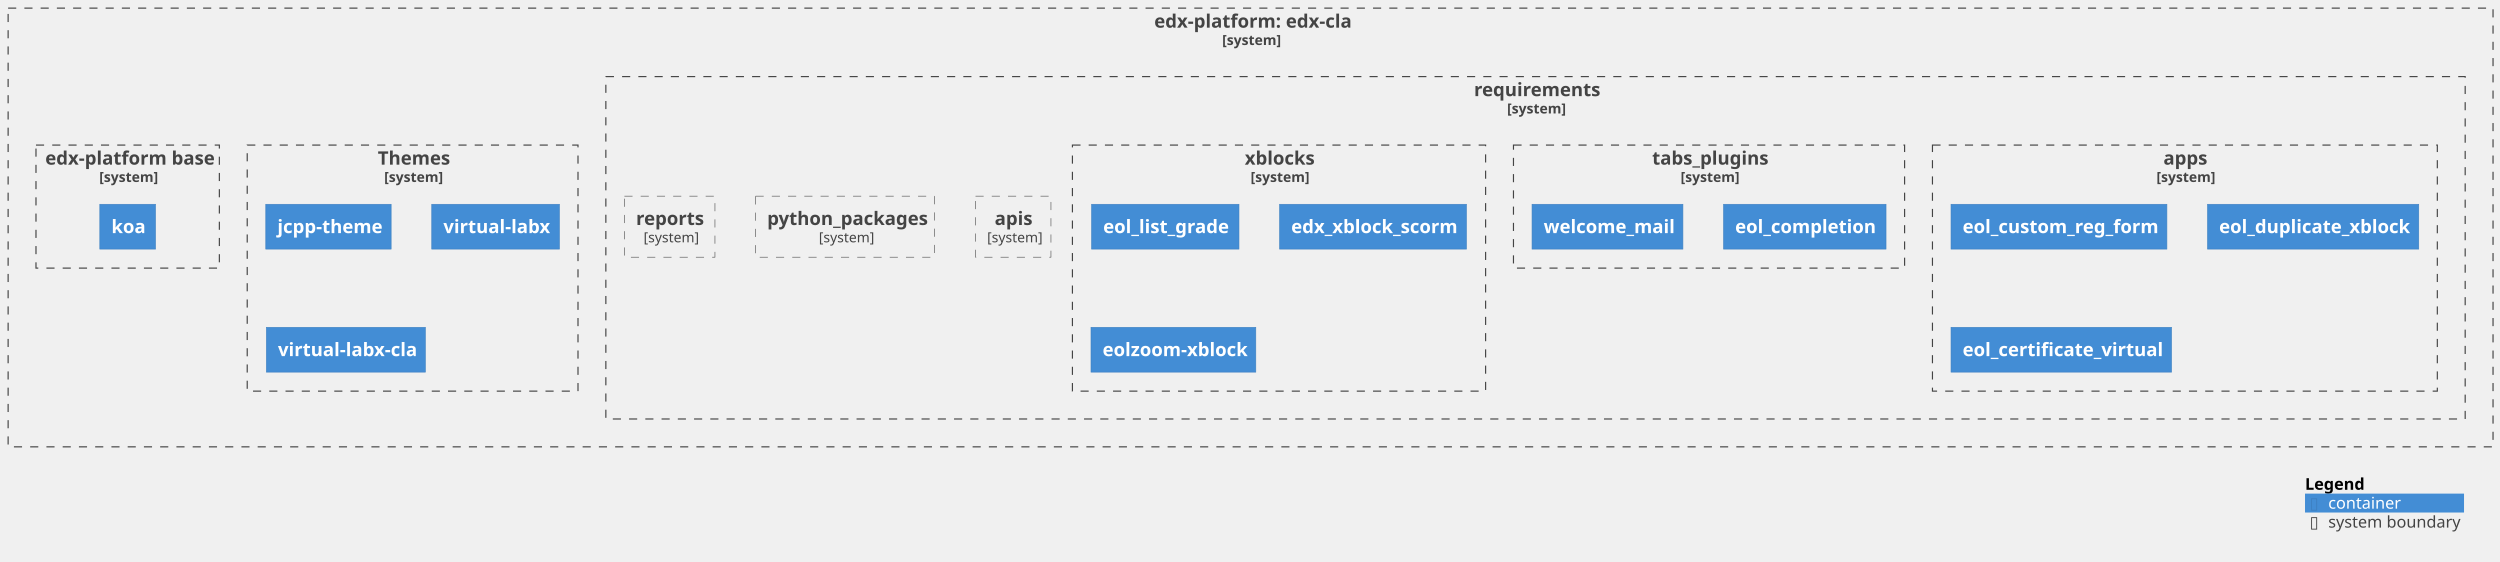
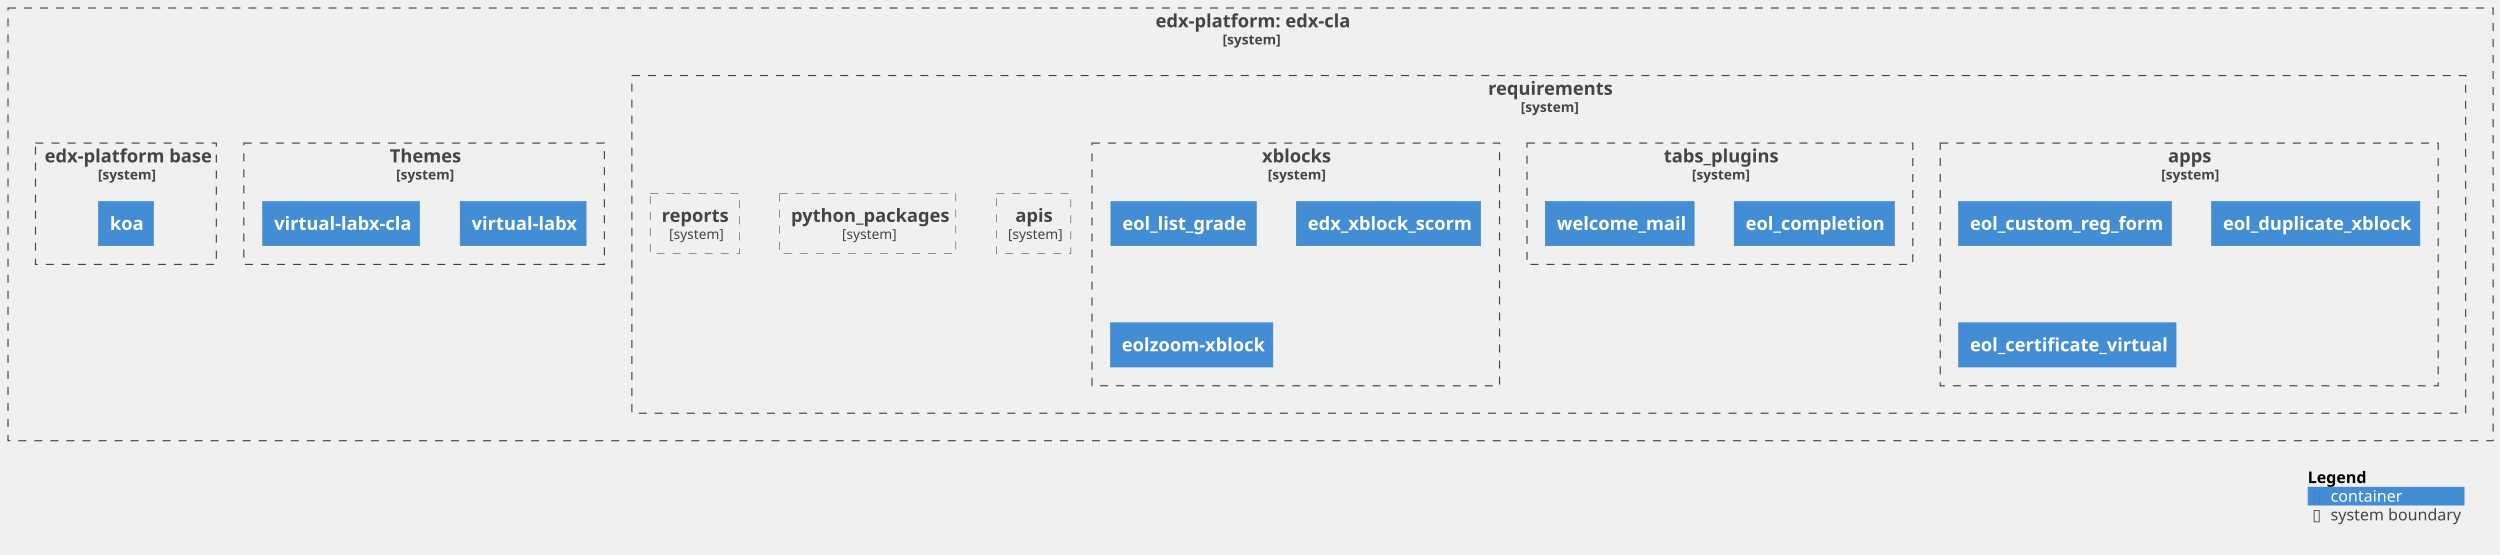
- <svg xmlns="http://www.w3.org/2000/svg" xmlns:xlink="http://www.w3.org/1999/xlink" contentStyleType="text/css" height="484px" preserveAspectRatio="none" style="width:2154px;height:484px;background:#FFFFFF;" version="1.1" viewBox="0 0 2154 484" width="2154px" zoomAndPan="magnify">
+ <svg xmlns="http://www.w3.org/2000/svg" xmlns:xlink="http://www.w3.org/1999/xlink" contentStyleType="text/css" height="484px" preserveAspectRatio="none" style="width:2184px;height:484px;background:#FFFFFF;" version="1.1" viewBox="0 0 2184 484" width="2184px" zoomAndPan="magnify">
  <defs />
  <g>
    <g id="cluster_c1">
      <a href="https://github.com/eol-uchile/edx-cla" target="foo" title="https://github.com/eol-uchile/edx-cla" xlink:actuate="onRequest" xlink:href="https://github.com/eol-uchile/edx-cla" xlink:show="new" xlink:title="https://github.com/eol-uchile/edx-cla" xlink:type="simple">
-         <rect fill="none" height="378" style="stroke:#444444;stroke-width:1.0;stroke-dasharray:7.0,7.0;" width="2141" x="7" y="7" />
-         <text fill="#444444" font-family="sans-serif" font-size="16" font-weight="bold" lengthAdjust="spacing" textLength="166" x="994.5" y="23.852">edx-platform: edx-cla</text>
-         <text fill="#444444" font-family="sans-serif" font-size="12" font-weight="bold" lengthAdjust="spacing" textLength="49" x="1053" y="38.764">[system]</text>
+         <rect fill="none" height="378" style="stroke:#444444;stroke-width:1.0;stroke-dasharray:7.0,7.0;" width="2171" x="7" y="7" />
+         <text fill="#444444" font-family="sans-serif" font-size="16" font-weight="bold" lengthAdjust="spacing" textLength="166" x="1009.5" y="23.852">edx-platform: edx-cla</text>
+         <text fill="#444444" font-family="sans-serif" font-size="12" font-weight="bold" lengthAdjust="spacing" textLength="49" x="1068" y="38.764">[system]</text>
      </a>
    </g>
    <g id="cluster_c2">
      <a href="https://github.com/eol-uchile/edx-cla/blob/vlabx-release/koa/requirements/" target="foo" title="https://github.com/eol-uchile/edx-cla/blob/vlabx-release/koa/requirements/" xlink:actuate="onRequest" xlink:href="https://github.com/eol-uchile/edx-cla/blob/vlabx-release/koa/requirements/" xlink:show="new" xlink:title="https://github.com/eol-uchile/edx-cla/blob/vlabx-release/koa/requirements/" xlink:type="simple">
-         <rect fill="none" height="295" style="stroke:#444444;stroke-width:1.0;stroke-dasharray:7.0,7.0;" width="1602" x="522" y="66" />
-         <text fill="#444444" font-family="sans-serif" font-size="16" font-weight="bold" lengthAdjust="spacing" textLength="106" x="1270" y="82.852">requirements</text>
-         <text fill="#444444" font-family="sans-serif" font-size="12" font-weight="bold" lengthAdjust="spacing" textLength="49" x="1298.5" y="97.764">[system]</text>
+         <rect fill="none" height="295" style="stroke:#444444;stroke-width:1.0;stroke-dasharray:7.0,7.0;" width="1602" x="552" y="66" />
+         <text fill="#444444" font-family="sans-serif" font-size="16" font-weight="bold" lengthAdjust="spacing" textLength="106" x="1300" y="82.852">requirements</text>
+         <text fill="#444444" font-family="sans-serif" font-size="12" font-weight="bold" lengthAdjust="spacing" textLength="49" x="1328.5" y="97.764">[system]</text>
      </a>
    </g>
    <g id="cluster_apps">
      <a href="https://github.com/eol-uchile/edx-cla/blob/vlabx-release/koa/requirements/apps.txt" target="foo" title="https://github.com/eol-uchile/edx-cla/blob/vlabx-release/koa/requirements/apps.txt" xlink:actuate="onRequest" xlink:href="https://github.com/eol-uchile/edx-cla/blob/vlabx-release/koa/requirements/apps.txt" xlink:show="new" xlink:title="https://github.com/eol-uchile/edx-cla/blob/vlabx-release/koa/requirements/apps.txt" xlink:type="simple">
-         <rect fill="none" height="212" style="stroke:#444444;stroke-width:1.0;stroke-dasharray:7.0,7.0;" width="435" x="1665" y="125" />
-         <text fill="#444444" font-family="sans-serif" font-size="16" font-weight="bold" lengthAdjust="spacing" textLength="37" x="1864" y="141.852">apps</text>
-         <text fill="#444444" font-family="sans-serif" font-size="12" font-weight="bold" lengthAdjust="spacing" textLength="49" x="1858" y="156.764">[system]</text>
+         <rect fill="none" height="212" style="stroke:#444444;stroke-width:1.0;stroke-dasharray:7.0,7.0;" width="435" x="1695" y="125" />
+         <text fill="#444444" font-family="sans-serif" font-size="16" font-weight="bold" lengthAdjust="spacing" textLength="37" x="1894" y="141.852">apps</text>
+         <text fill="#444444" font-family="sans-serif" font-size="12" font-weight="bold" lengthAdjust="spacing" textLength="49" x="1888" y="156.764">[system]</text>
      </a>
    </g>
    <g id="cluster_tabs_plugins">
      <a href="https://github.com/eol-uchile/edx-cla/blob/vlabx-release/koa/requirements/tabs_plugins.txt" target="foo" title="https://github.com/eol-uchile/edx-cla/blob/vlabx-release/koa/requirements/tabs_plugins.txt" xlink:actuate="onRequest" xlink:href="https://github.com/eol-uchile/edx-cla/blob/vlabx-release/koa/requirements/tabs_plugins.txt" xlink:show="new" xlink:title="https://github.com/eol-uchile/edx-cla/blob/vlabx-release/koa/requirements/tabs_plugins.txt" xlink:type="simple">
-         <rect fill="none" height="106" style="stroke:#444444;stroke-width:1.0;stroke-dasharray:7.0,7.0;" width="337" x="1304" y="125" />
-         <text fill="#444444" font-family="sans-serif" font-size="16" font-weight="bold" lengthAdjust="spacing" textLength="98" x="1423.5" y="141.852">tabs_plugins</text>
-         <text fill="#444444" font-family="sans-serif" font-size="12" font-weight="bold" lengthAdjust="spacing" textLength="49" x="1448" y="156.764">[system]</text>
+         <rect fill="none" height="106" style="stroke:#444444;stroke-width:1.0;stroke-dasharray:7.0,7.0;" width="337" x="1334" y="125" />
+         <text fill="#444444" font-family="sans-serif" font-size="16" font-weight="bold" lengthAdjust="spacing" textLength="98" x="1453.5" y="141.852">tabs_plugins</text>
+         <text fill="#444444" font-family="sans-serif" font-size="12" font-weight="bold" lengthAdjust="spacing" textLength="49" x="1478" y="156.764">[system]</text>
      </a>
    </g>
    <g id="cluster_xblocks">
      <a href="https://github.com/eol-uchile/edx-cla/blob/vlabx-release/koa/requirements/xblocks.txt" target="foo" title="https://github.com/eol-uchile/edx-cla/blob/vlabx-release/koa/requirements/xblocks.txt" xlink:actuate="onRequest" xlink:href="https://github.com/eol-uchile/edx-cla/blob/vlabx-release/koa/requirements/xblocks.txt" xlink:show="new" xlink:title="https://github.com/eol-uchile/edx-cla/blob/vlabx-release/koa/requirements/xblocks.txt" xlink:type="simple">
-         <rect fill="none" height="212" style="stroke:#444444;stroke-width:1.0;stroke-dasharray:7.0,7.0;" width="356" x="924" y="125" />
-         <text fill="#444444" font-family="sans-serif" font-size="16" font-weight="bold" lengthAdjust="spacing" textLength="59" x="1072.5" y="141.852">xblocks</text>
-         <text fill="#444444" font-family="sans-serif" font-size="12" font-weight="bold" lengthAdjust="spacing" textLength="49" x="1077.5" y="156.764">[system]</text>
+         <rect fill="none" height="212" style="stroke:#444444;stroke-width:1.0;stroke-dasharray:7.0,7.0;" width="356" x="954" y="125" />
+         <text fill="#444444" font-family="sans-serif" font-size="16" font-weight="bold" lengthAdjust="spacing" textLength="59" x="1102.5" y="141.852">xblocks</text>
+         <text fill="#444444" font-family="sans-serif" font-size="12" font-weight="bold" lengthAdjust="spacing" textLength="49" x="1107.5" y="156.764">[system]</text>
      </a>
    </g>
    <g id="cluster_theme">
      <a href="https://github.com/eol-uchile/edx-cla/blob/vlabx-release/koa/themes/" target="foo" title="https://github.com/eol-uchile/edx-cla/blob/vlabx-release/koa/themes/" xlink:actuate="onRequest" xlink:href="https://github.com/eol-uchile/edx-cla/blob/vlabx-release/koa/themes/" xlink:show="new" xlink:title="https://github.com/eol-uchile/edx-cla/blob/vlabx-release/koa/themes/" xlink:type="simple">
-         <rect fill="none" height="212" style="stroke:#444444;stroke-width:1.0;stroke-dasharray:7.0,7.0;" width="285" x="213" y="125" />
-         <text fill="#444444" font-family="sans-serif" font-size="16" font-weight="bold" lengthAdjust="spacing" textLength="60" x="325.5" y="141.852">Themes</text>
-         <text fill="#444444" font-family="sans-serif" font-size="12" font-weight="bold" lengthAdjust="spacing" textLength="49" x="331" y="156.764">[system]</text>
+         <rect fill="none" height="106" style="stroke:#444444;stroke-width:1.0;stroke-dasharray:7.0,7.0;" width="315" x="213" y="125" />
+         <text fill="#444444" font-family="sans-serif" font-size="16" font-weight="bold" lengthAdjust="spacing" textLength="60" x="340.5" y="141.852">Themes</text>
+         <text fill="#444444" font-family="sans-serif" font-size="12" font-weight="bold" lengthAdjust="spacing" textLength="49" x="346" y="156.764">[system]</text>
      </a>
    </g>
    <g id="cluster_dockerfile">
      <a href="https://github.com/eol-uchile/edx-cla/blob/vlabx-release/koa/Dockerfile" target="foo" title="https://github.com/eol-uchile/edx-cla/blob/vlabx-release/koa/Dockerfile" xlink:actuate="onRequest" xlink:href="https://github.com/eol-uchile/edx-cla/blob/vlabx-release/koa/Dockerfile" xlink:show="new" xlink:title="https://github.com/eol-uchile/edx-cla/blob/vlabx-release/koa/Dockerfile" xlink:type="simple">
        <rect fill="none" height="106" style="stroke:#444444;stroke-width:1.0;stroke-dasharray:7.0,7.0;" width="158" x="31" y="125" />
        <text fill="#444444" font-family="sans-serif" font-size="16" font-weight="bold" lengthAdjust="spacing" textLength="142" x="39" y="141.852">edx-platform base</text>
        <text fill="#444444" font-family="sans-serif" font-size="12" font-weight="bold" lengthAdjust="spacing" textLength="49" x="85.5" y="156.764">[system]</text>
      </a>
    </g>
    <g id="elem_apis">
      <a href="https://github.com/eol-uchile/edx-cla/blob/vlabx-release/koa/requirements/apis.txt" target="foo" title="https://github.com/eol-uchile/edx-cla/blob/vlabx-release/koa/requirements/apis.txt" xlink:actuate="onRequest" xlink:href="https://github.com/eol-uchile/edx-cla/blob/vlabx-release/koa/requirements/apis.txt" xlink:show="new" xlink:title="https://github.com/eol-uchile/edx-cla/blob/vlabx-release/koa/requirements/apis.txt" xlink:type="simple">
-         <rect fill="none" height="52.594" style="stroke:#444444;stroke-width:0.5;stroke-dasharray:7.0,7.0;" width="65" x="840.5" y="169" />
-         <text fill="#444444" font-family="sans-serif" font-size="16" font-weight="bold" lengthAdjust="spacing" textLength="32" x="857" y="193.852">apis</text>
-         <text fill="#444444" font-family="sans-serif" font-size="12" lengthAdjust="spacing" textLength="45" x="850.5" y="208.764">[system]</text>
+         <rect fill="none" height="52.594" style="stroke:#444444;stroke-width:0.5;stroke-dasharray:7.0,7.0;" width="65" x="870.5" y="169" />
+         <text fill="#444444" font-family="sans-serif" font-size="16" font-weight="bold" lengthAdjust="spacing" textLength="32" x="887" y="193.852">apis</text>
+         <text fill="#444444" font-family="sans-serif" font-size="12" lengthAdjust="spacing" textLength="45" x="880.5" y="208.764">[system]</text>
      </a>
    </g>
    <g id="elem_apps1">
      <a href="https://github.com/eol-uchile/cla_custom_reg_form/commit/bcc9233281392e916c789a6e244c933b928bf42b" target="foo" title="https://github.com/eol-uchile/cla_custom_reg_form/commit/bcc9233281392e916c789a6e244c933b928bf42b" xlink:actuate="onRequest" xlink:href="https://github.com/eol-uchile/cla_custom_reg_form/commit/bcc9233281392e916c789a6e244c933b928bf42b" xlink:show="new" xlink:title="https://github.com/eol-uchile/cla_custom_reg_form/commit/bcc9233281392e916c789a6e244c933b928bf42b" xlink:type="simple">
-         <rect fill="#438DD5" height="38.625" style="stroke:#3C7FC0;stroke-width:0.5;" width="186" x="1681" y="176" />
-         <text fill="#FFFFFF" font-family="sans-serif" font-size="16" font-weight="bold" lengthAdjust="spacing" textLength="166" x="1691" y="200.852">eol_custom_reg_form</text>
+         <rect fill="#438DD5" height="38.625" style="stroke:#3C7FC0;stroke-width:0.5;" width="186" x="1711" y="176" />
+         <text fill="#FFFFFF" font-family="sans-serif" font-size="16" font-weight="bold" lengthAdjust="spacing" textLength="166" x="1721" y="200.852">eol_custom_reg_form</text>
      </a>
    </g>
    <g id="elem_apps2">
      <a href="https://github.com/eol-uchile/eol_duplicate_xblock/releases/tag/1.0.0" target="foo" title="https://github.com/eol-uchile/eol_duplicate_xblock/releases/tag/1.0.0" xlink:actuate="onRequest" xlink:href="https://github.com/eol-uchile/eol_duplicate_xblock/releases/tag/1.0.0" xlink:show="new" xlink:title="https://github.com/eol-uchile/eol_duplicate_xblock/releases/tag/1.0.0" xlink:type="simple">
-         <rect fill="#438DD5" height="38.625" style="stroke:#3C7FC0;stroke-width:0.5;" width="182" x="1902" y="176" />
-         <text fill="#FFFFFF" font-family="sans-serif" font-size="16" font-weight="bold" lengthAdjust="spacing" textLength="162" x="1912" y="200.852">eol_duplicate_xblock</text>
+         <rect fill="#438DD5" height="38.625" style="stroke:#3C7FC0;stroke-width:0.5;" width="182" x="1932" y="176" />
+         <text fill="#FFFFFF" font-family="sans-serif" font-size="16" font-weight="bold" lengthAdjust="spacing" textLength="162" x="1942" y="200.852">eol_duplicate_xblock</text>
      </a>
    </g>
    <g id="elem_apps3">
      <a href="https://github.com/eol-uchile/cla_certificate_virtual/commit/34ae1221e2887948fcb8e01f9536dce184537a6c" target="foo" title="https://github.com/eol-uchile/cla_certificate_virtual/commit/34ae1221e2887948fcb8e01f9536dce184537a6c" xlink:actuate="onRequest" xlink:href="https://github.com/eol-uchile/cla_certificate_virtual/commit/34ae1221e2887948fcb8e01f9536dce184537a6c" xlink:show="new" xlink:title="https://github.com/eol-uchile/cla_certificate_virtual/commit/34ae1221e2887948fcb8e01f9536dce184537a6c" xlink:type="simple">
-         <rect fill="#438DD5" height="38.625" style="stroke:#3C7FC0;stroke-width:0.5;" width="190" x="1681" y="282" />
-         <text fill="#FFFFFF" font-family="sans-serif" font-size="16" font-weight="bold" lengthAdjust="spacing" textLength="170" x="1691" y="306.852">eol_certificate_virtual</text>
+         <rect fill="#438DD5" height="38.625" style="stroke:#3C7FC0;stroke-width:0.5;" width="190" x="1711" y="282" />
+         <text fill="#FFFFFF" font-family="sans-serif" font-size="16" font-weight="bold" lengthAdjust="spacing" textLength="170" x="1721" y="306.852">eol_certificate_virtual</text>
      </a>
    </g>
    <g id="elem_python_packages">
      <a href="https://github.com/eol-uchile/edx-cla/blob/vlabx-release/koa/requirements/python_packages.txt" target="foo" title="https://github.com/eol-uchile/edx-cla/blob/vlabx-release/koa/requirements/python_packages.txt" xlink:actuate="onRequest" xlink:href="https://github.com/eol-uchile/edx-cla/blob/vlabx-release/koa/requirements/python_packages.txt" xlink:show="new" xlink:title="https://github.com/eol-uchile/edx-cla/blob/vlabx-release/koa/requirements/python_packages.txt" xlink:type="simple">
-         <rect fill="none" height="52.594" style="stroke:#444444;stroke-width:0.5;stroke-dasharray:7.0,7.0;" width="154" x="651" y="169" />
-         <text fill="#444444" font-family="sans-serif" font-size="16" font-weight="bold" lengthAdjust="spacing" textLength="134" x="661" y="193.852">python_packages</text>
-         <text fill="#444444" font-family="sans-serif" font-size="12" lengthAdjust="spacing" textLength="45" x="705.5" y="208.764">[system]</text>
+         <rect fill="none" height="52.594" style="stroke:#444444;stroke-width:0.5;stroke-dasharray:7.0,7.0;" width="154" x="681" y="169" />
+         <text fill="#444444" font-family="sans-serif" font-size="16" font-weight="bold" lengthAdjust="spacing" textLength="134" x="691" y="193.852">python_packages</text>
+         <text fill="#444444" font-family="sans-serif" font-size="12" lengthAdjust="spacing" textLength="45" x="735.5" y="208.764">[system]</text>
      </a>
    </g>
    <g id="elem_reports">
      <a href="https://github.com/eol-uchile/edx-cla/blob/vlabx-release/koa/requirements/reports.txt" target="foo" title="https://github.com/eol-uchile/edx-cla/blob/vlabx-release/koa/requirements/reports.txt" xlink:actuate="onRequest" xlink:href="https://github.com/eol-uchile/edx-cla/blob/vlabx-release/koa/requirements/reports.txt" xlink:show="new" xlink:title="https://github.com/eol-uchile/edx-cla/blob/vlabx-release/koa/requirements/reports.txt" xlink:type="simple">
-         <rect fill="none" height="52.594" style="stroke:#444444;stroke-width:0.5;stroke-dasharray:7.0,7.0;" width="78" x="538" y="169" />
-         <text fill="#444444" font-family="sans-serif" font-size="16" font-weight="bold" lengthAdjust="spacing" textLength="58" x="548" y="193.852">reports</text>
-         <text fill="#444444" font-family="sans-serif" font-size="12" lengthAdjust="spacing" textLength="45" x="554.5" y="208.764">[system]</text>
+         <rect fill="none" height="52.594" style="stroke:#444444;stroke-width:0.5;stroke-dasharray:7.0,7.0;" width="78" x="568" y="169" />
+         <text fill="#444444" font-family="sans-serif" font-size="16" font-weight="bold" lengthAdjust="spacing" textLength="58" x="578" y="193.852">reports</text>
+         <text fill="#444444" font-family="sans-serif" font-size="12" lengthAdjust="spacing" textLength="45" x="584.5" y="208.764">[system]</text>
      </a>
    </g>
    <g id="elem_tabs_plugins1">
      <a href="https://github.com/eol-uchile/eol_completion/releases/tag/0.0.1+vlabx" target="foo" title="https://github.com/eol-uchile/eol_completion/releases/tag/0.0.1+vlabx" xlink:actuate="onRequest" xlink:href="https://github.com/eol-uchile/eol_completion/releases/tag/0.0.1+vlabx" xlink:show="new" xlink:title="https://github.com/eol-uchile/eol_completion/releases/tag/0.0.1+vlabx" xlink:type="simple">
-         <rect fill="#438DD5" height="38.625" style="stroke:#3C7FC0;stroke-width:0.5;" width="140" x="1485" y="176" />
-         <text fill="#FFFFFF" font-family="sans-serif" font-size="16" font-weight="bold" lengthAdjust="spacing" textLength="120" x="1495" y="200.852">eol_completion</text>
+         <rect fill="#438DD5" height="38.625" style="stroke:#3C7FC0;stroke-width:0.5;" width="140" x="1515" y="176" />
+         <text fill="#FFFFFF" font-family="sans-serif" font-size="16" font-weight="bold" lengthAdjust="spacing" textLength="120" x="1525" y="200.852">eol_completion</text>
      </a>
    </g>
    <g id="elem_tabs_plugins2">
      <a href="https://github.com/eol-uchile/eol_welcome_mail/releases/tag/0.0.1" target="foo" title="https://github.com/eol-uchile/eol_welcome_mail/releases/tag/0.0.1" xlink:actuate="onRequest" xlink:href="https://github.com/eol-uchile/eol_welcome_mail/releases/tag/0.0.1" xlink:show="new" xlink:title="https://github.com/eol-uchile/eol_welcome_mail/releases/tag/0.0.1" xlink:type="simple">
-         <rect fill="#438DD5" height="38.625" style="stroke:#3C7FC0;stroke-width:0.5;" width="130" x="1320" y="176" />
-         <text fill="#FFFFFF" font-family="sans-serif" font-size="16" font-weight="bold" lengthAdjust="spacing" textLength="110" x="1330" y="200.852">welcome_mail</text>
+         <rect fill="#438DD5" height="38.625" style="stroke:#3C7FC0;stroke-width:0.5;" width="130" x="1350" y="176" />
+         <text fill="#FFFFFF" font-family="sans-serif" font-size="16" font-weight="bold" lengthAdjust="spacing" textLength="110" x="1360" y="200.852">welcome_mail</text>
      </a>
    </g>
    <g id="elem_xblocks1">
      <a href="https://github.com/eol-uchile/eol_list_grade/commit/0d7688919bad8b229bff2948f31fedd76f1029d2" target="foo" title="https://github.com/eol-uchile/eol_list_grade/commit/0d7688919bad8b229bff2948f31fedd76f1029d2" xlink:actuate="onRequest" xlink:href="https://github.com/eol-uchile/eol_list_grade/commit/0d7688919bad8b229bff2948f31fedd76f1029d2" xlink:show="new" xlink:title="https://github.com/eol-uchile/eol_list_grade/commit/0d7688919bad8b229bff2948f31fedd76f1029d2" xlink:type="simple">
-         <rect fill="#438DD5" height="38.625" style="stroke:#3C7FC0;stroke-width:0.5;" width="127" x="940.5" y="176" />
-         <text fill="#FFFFFF" font-family="sans-serif" font-size="16" font-weight="bold" lengthAdjust="spacing" textLength="107" x="950.5" y="200.852">eol_list_grade</text>
+         <rect fill="#438DD5" height="38.625" style="stroke:#3C7FC0;stroke-width:0.5;" width="127" x="970.5" y="176" />
+         <text fill="#FFFFFF" font-family="sans-serif" font-size="16" font-weight="bold" lengthAdjust="spacing" textLength="107" x="980.5" y="200.852">eol_list_grade</text>
      </a>
    </g>
    <g id="elem_xblocks2">
      <a href="https://github.com/eol-uchile/edx_xblock_scorm/commit/af72761ad08d5570e85d35d3ed7908618e707dac" target="foo" title="https://github.com/eol-uchile/edx_xblock_scorm/commit/af72761ad08d5570e85d35d3ed7908618e707dac" xlink:actuate="onRequest" xlink:href="https://github.com/eol-uchile/edx_xblock_scorm/commit/af72761ad08d5570e85d35d3ed7908618e707dac" xlink:show="new" xlink:title="https://github.com/eol-uchile/edx_xblock_scorm/commit/af72761ad08d5570e85d35d3ed7908618e707dac" xlink:type="simple">
-         <rect fill="#438DD5" height="38.625" style="stroke:#3C7FC0;stroke-width:0.5;" width="161" x="1102.5" y="176" />
-         <text fill="#FFFFFF" font-family="sans-serif" font-size="16" font-weight="bold" lengthAdjust="spacing" textLength="141" x="1112.5" y="200.852">edx_xblock_scorm</text>
+         <rect fill="#438DD5" height="38.625" style="stroke:#3C7FC0;stroke-width:0.5;" width="161" x="1132.5" y="176" />
+         <text fill="#FFFFFF" font-family="sans-serif" font-size="16" font-weight="bold" lengthAdjust="spacing" textLength="141" x="1142.5" y="200.852">edx_xblock_scorm</text>
      </a>
    </g>
    <g id="elem_xblocks3">
      <a href="https://github.com/eol-uchile/eol-zoom-xblock/releases/tag/1.1.2" target="foo" title="https://github.com/eol-uchile/eol-zoom-xblock/releases/tag/1.1.2" xlink:actuate="onRequest" xlink:href="https://github.com/eol-uchile/eol-zoom-xblock/releases/tag/1.1.2" xlink:show="new" xlink:title="https://github.com/eol-uchile/eol-zoom-xblock/releases/tag/1.1.2" xlink:type="simple">
-         <rect fill="#438DD5" height="38.625" style="stroke:#3C7FC0;stroke-width:0.5;" width="142" x="940" y="282" />
-         <text fill="#FFFFFF" font-family="sans-serif" font-size="16" font-weight="bold" lengthAdjust="spacing" textLength="122" x="950" y="306.852">eolzoom-xblock</text>
+         <rect fill="#438DD5" height="38.625" style="stroke:#3C7FC0;stroke-width:0.5;" width="142" x="970" y="282" />
+         <text fill="#FFFFFF" font-family="sans-serif" font-size="16" font-weight="bold" lengthAdjust="spacing" textLength="122" x="980" y="306.852">eolzoom-xblock</text>
      </a>
    </g>
    <g id="elem_theme1">
-       <a href="https://github.com/eol-uchile/jcpp-edx-theme" target="foo" title="https://github.com/eol-uchile/jcpp-edx-theme" xlink:actuate="onRequest" xlink:href="https://github.com/eol-uchile/jcpp-edx-theme" xlink:show="new" xlink:title="https://github.com/eol-uchile/jcpp-edx-theme" xlink:type="simple">
-         <rect fill="#438DD5" height="38.625" style="stroke:#3C7FC0;stroke-width:0.5;" width="108" x="229" y="176" />
-         <text fill="#FFFFFF" font-family="sans-serif" font-size="16" font-weight="bold" lengthAdjust="spacing" textLength="88" x="239" y="200.852">jcpp-theme</text>
+       <a href="https://github.com/eol-uchile/virtual-labx-cla-old-theme" target="foo" title="https://github.com/eol-uchile/virtual-labx-cla-old-theme" xlink:actuate="onRequest" xlink:href="https://github.com/eol-uchile/virtual-labx-cla-old-theme" xlink:show="new" xlink:title="https://github.com/eol-uchile/virtual-labx-cla-old-theme" xlink:type="simple">
+         <rect fill="#438DD5" height="38.625" style="stroke:#3C7FC0;stroke-width:0.5;" width="110" x="402" y="176" />
+         <text fill="#FFFFFF" font-family="sans-serif" font-size="16" font-weight="bold" lengthAdjust="spacing" textLength="90" x="412" y="200.852">virtual-labx</text>
      </a>
    </g>
    <g id="elem_theme2">
-       <a href="https://github.com/eol-uchile/virtual-labx-cla-old-theme" target="foo" title="https://github.com/eol-uchile/virtual-labx-cla-old-theme" xlink:actuate="onRequest" xlink:href="https://github.com/eol-uchile/virtual-labx-cla-old-theme" xlink:show="new" xlink:title="https://github.com/eol-uchile/virtual-labx-cla-old-theme" xlink:type="simple">
-         <rect fill="#438DD5" height="38.625" style="stroke:#3C7FC0;stroke-width:0.5;" width="110" x="372" y="176" />
-         <text fill="#FFFFFF" font-family="sans-serif" font-size="16" font-weight="bold" lengthAdjust="spacing" textLength="90" x="382" y="200.852">virtual-labx</text>
-       </a>
-     </g>
-     <g id="elem_theme3">
      <a href="https://github.com/eol-uchile/virtual-labx-cla-theme" target="foo" title="https://github.com/eol-uchile/virtual-labx-cla-theme" xlink:actuate="onRequest" xlink:href="https://github.com/eol-uchile/virtual-labx-cla-theme" xlink:show="new" xlink:title="https://github.com/eol-uchile/virtual-labx-cla-theme" xlink:type="simple">
-         <rect fill="#438DD5" height="38.625" style="stroke:#3C7FC0;stroke-width:0.5;" width="137" x="229.5" y="282" />
-         <text fill="#FFFFFF" font-family="sans-serif" font-size="16" font-weight="bold" lengthAdjust="spacing" textLength="117" x="239.5" y="306.852">virtual-labx-cla</text>
+         <rect fill="#438DD5" height="38.625" style="stroke:#3C7FC0;stroke-width:0.5;" width="137" x="229.5" y="176" />
+         <text fill="#FFFFFF" font-family="sans-serif" font-size="16" font-weight="bold" lengthAdjust="spacing" textLength="117" x="239.5" y="200.852">virtual-labx-cla</text>
      </a>
    </g>
    <g id="elem_dk">
      <a href="https://ghcr.io/eol-virtuallabx/edx-platform:koa" target="foo" title="https://ghcr.io/eol-virtuallabx/edx-platform:koa" xlink:actuate="onRequest" xlink:href="https://ghcr.io/eol-virtuallabx/edx-platform:koa" xlink:show="new" xlink:title="https://ghcr.io/eol-virtuallabx/edx-platform:koa" xlink:type="simple">
        <rect fill="#438DD5" height="38.625" style="stroke:#3C7FC0;stroke-width:0.5;" width="48" x="86" y="176" />
        <text fill="#FFFFFF" font-family="sans-serif" font-size="16" font-weight="bold" lengthAdjust="spacing" textLength="28" x="96" y="200.852">koa</text>
      </a>
    </g>
-     <rect fill="none" height="16.297" style="stroke:none;stroke-width:1.0;" width="137" x="1986" y="409" />
-     <text fill="#000000" font-family="sans-serif" font-size="14" font-weight="bold" lengthAdjust="spacing" textLength="50" x="1986" y="421.995">Legend</text>
-     <text fill="#FFFFFF" font-family="sans-serif" font-size="14" lengthAdjust="spacing" textLength="4" x="2040" y="421.995"> </text>
-     <rect fill="#438DD5" height="16.297" style="stroke:none;stroke-width:1.0;" width="137" x="1986" y="425.297" />
-     <text fill="#3C7FC0" font-family="sans-serif" font-size="14" lengthAdjust="spacing" textLength="8" x="1990" y="438.292">▯</text>
-     <text fill="#FFFFFF" font-family="sans-serif" font-size="14" lengthAdjust="spacing" textLength="4" x="1998" y="438.292"> </text>
-     <text fill="#FFFFFF" font-family="sans-serif" font-size="14" lengthAdjust="spacing" textLength="60" x="2006" y="438.292">container</text>
-     <text fill="#FFFFFF" font-family="sans-serif" font-size="14" lengthAdjust="spacing" textLength="4" x="2070" y="438.292"> </text>
-     <rect fill="none" height="16.297" style="stroke:none;stroke-width:1.0;" width="137" x="1986" y="441.594" />
-     <text fill="#444444" font-family="sans-serif" font-size="14" lengthAdjust="spacing" textLength="8" x="1990" y="454.589">▯</text>
-     <text fill="#FFFFFF" font-family="sans-serif" font-size="14" lengthAdjust="spacing" textLength="4" x="1998" y="454.589"> </text>
-     <text fill="#444444" font-family="sans-serif" font-size="14" lengthAdjust="spacing" textLength="109" x="2006" y="454.589">system boundary</text>
-     <text fill="#FFFFFF" font-family="sans-serif" font-size="14" lengthAdjust="spacing" textLength="4" x="2119" y="454.589"> </text>
-     <line style="stroke:none;stroke-width:1.0;" x1="1986" x2="2123" y1="409" y2="409" />
-     <line style="stroke:none;stroke-width:1.0;" x1="1986" x2="2123" y1="425.297" y2="425.297" />
-     <line style="stroke:none;stroke-width:1.0;" x1="1986" x2="2123" y1="441.594" y2="441.594" />
-     <line style="stroke:none;stroke-width:1.0;" x1="1986" x2="2123" y1="457.891" y2="457.891" />
-     <line style="stroke:none;stroke-width:1.0;" x1="1986" x2="1986" y1="409" y2="457.891" />
-     <line style="stroke:none;stroke-width:1.0;" x1="2123" x2="2123" y1="409" y2="457.891" />
+     <rect fill="none" height="16.297" style="stroke:none;stroke-width:1.0;" width="137" x="2016" y="409" />
+     <text fill="#000000" font-family="sans-serif" font-size="14" font-weight="bold" lengthAdjust="spacing" textLength="50" x="2016" y="421.995">Legend</text>
+     <text fill="#FFFFFF" font-family="sans-serif" font-size="14" lengthAdjust="spacing" textLength="4" x="2070" y="421.995"> </text>
+     <rect fill="#438DD5" height="16.297" style="stroke:none;stroke-width:1.0;" width="137" x="2016" y="425.297" />
+     <text fill="#3C7FC0" font-family="sans-serif" font-size="14" lengthAdjust="spacing" textLength="8" x="2020" y="438.292">▯</text>
+     <text fill="#FFFFFF" font-family="sans-serif" font-size="14" lengthAdjust="spacing" textLength="4" x="2028" y="438.292"> </text>
+     <text fill="#FFFFFF" font-family="sans-serif" font-size="14" lengthAdjust="spacing" textLength="60" x="2036" y="438.292">container</text>
+     <text fill="#FFFFFF" font-family="sans-serif" font-size="14" lengthAdjust="spacing" textLength="4" x="2100" y="438.292"> </text>
+     <rect fill="none" height="16.297" style="stroke:none;stroke-width:1.0;" width="137" x="2016" y="441.594" />
+     <text fill="#444444" font-family="sans-serif" font-size="14" lengthAdjust="spacing" textLength="8" x="2020" y="454.589">▯</text>
+     <text fill="#FFFFFF" font-family="sans-serif" font-size="14" lengthAdjust="spacing" textLength="4" x="2028" y="454.589"> </text>
+     <text fill="#444444" font-family="sans-serif" font-size="14" lengthAdjust="spacing" textLength="109" x="2036" y="454.589">system boundary</text>
+     <text fill="#FFFFFF" font-family="sans-serif" font-size="14" lengthAdjust="spacing" textLength="4" x="2149" y="454.589"> </text>
+     <line style="stroke:none;stroke-width:1.0;" x1="2016" x2="2153" y1="409" y2="409" />
+     <line style="stroke:none;stroke-width:1.0;" x1="2016" x2="2153" y1="425.297" y2="425.297" />
+     <line style="stroke:none;stroke-width:1.0;" x1="2016" x2="2153" y1="441.594" y2="441.594" />
+     <line style="stroke:none;stroke-width:1.0;" x1="2016" x2="2153" y1="457.891" y2="457.891" />
+     <line style="stroke:none;stroke-width:1.0;" x1="2016" x2="2016" y1="409" y2="457.891" />
+     <line style="stroke:none;stroke-width:1.0;" x1="2153" x2="2153" y1="409" y2="457.891" />
  </g>
</svg>
